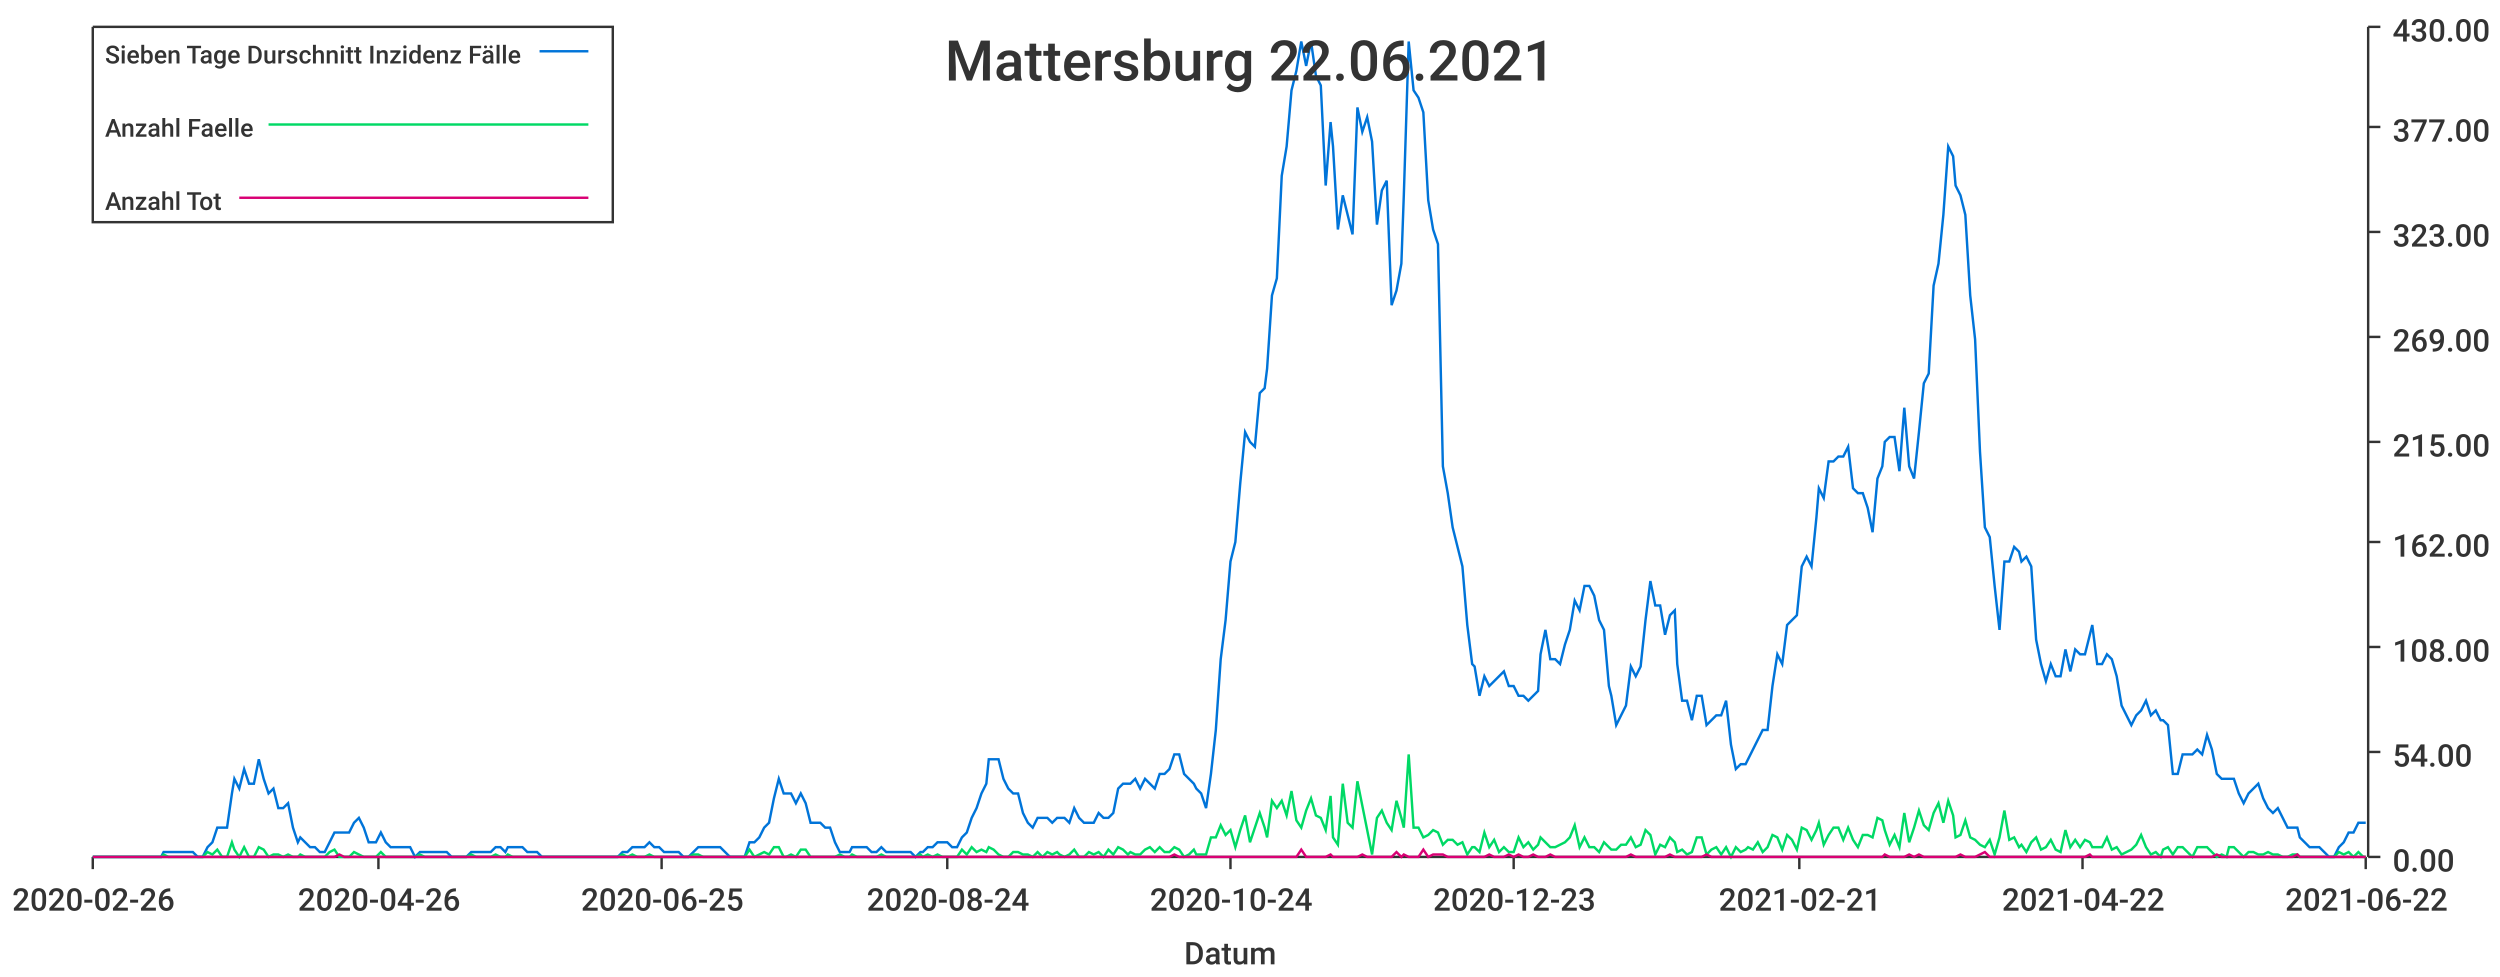
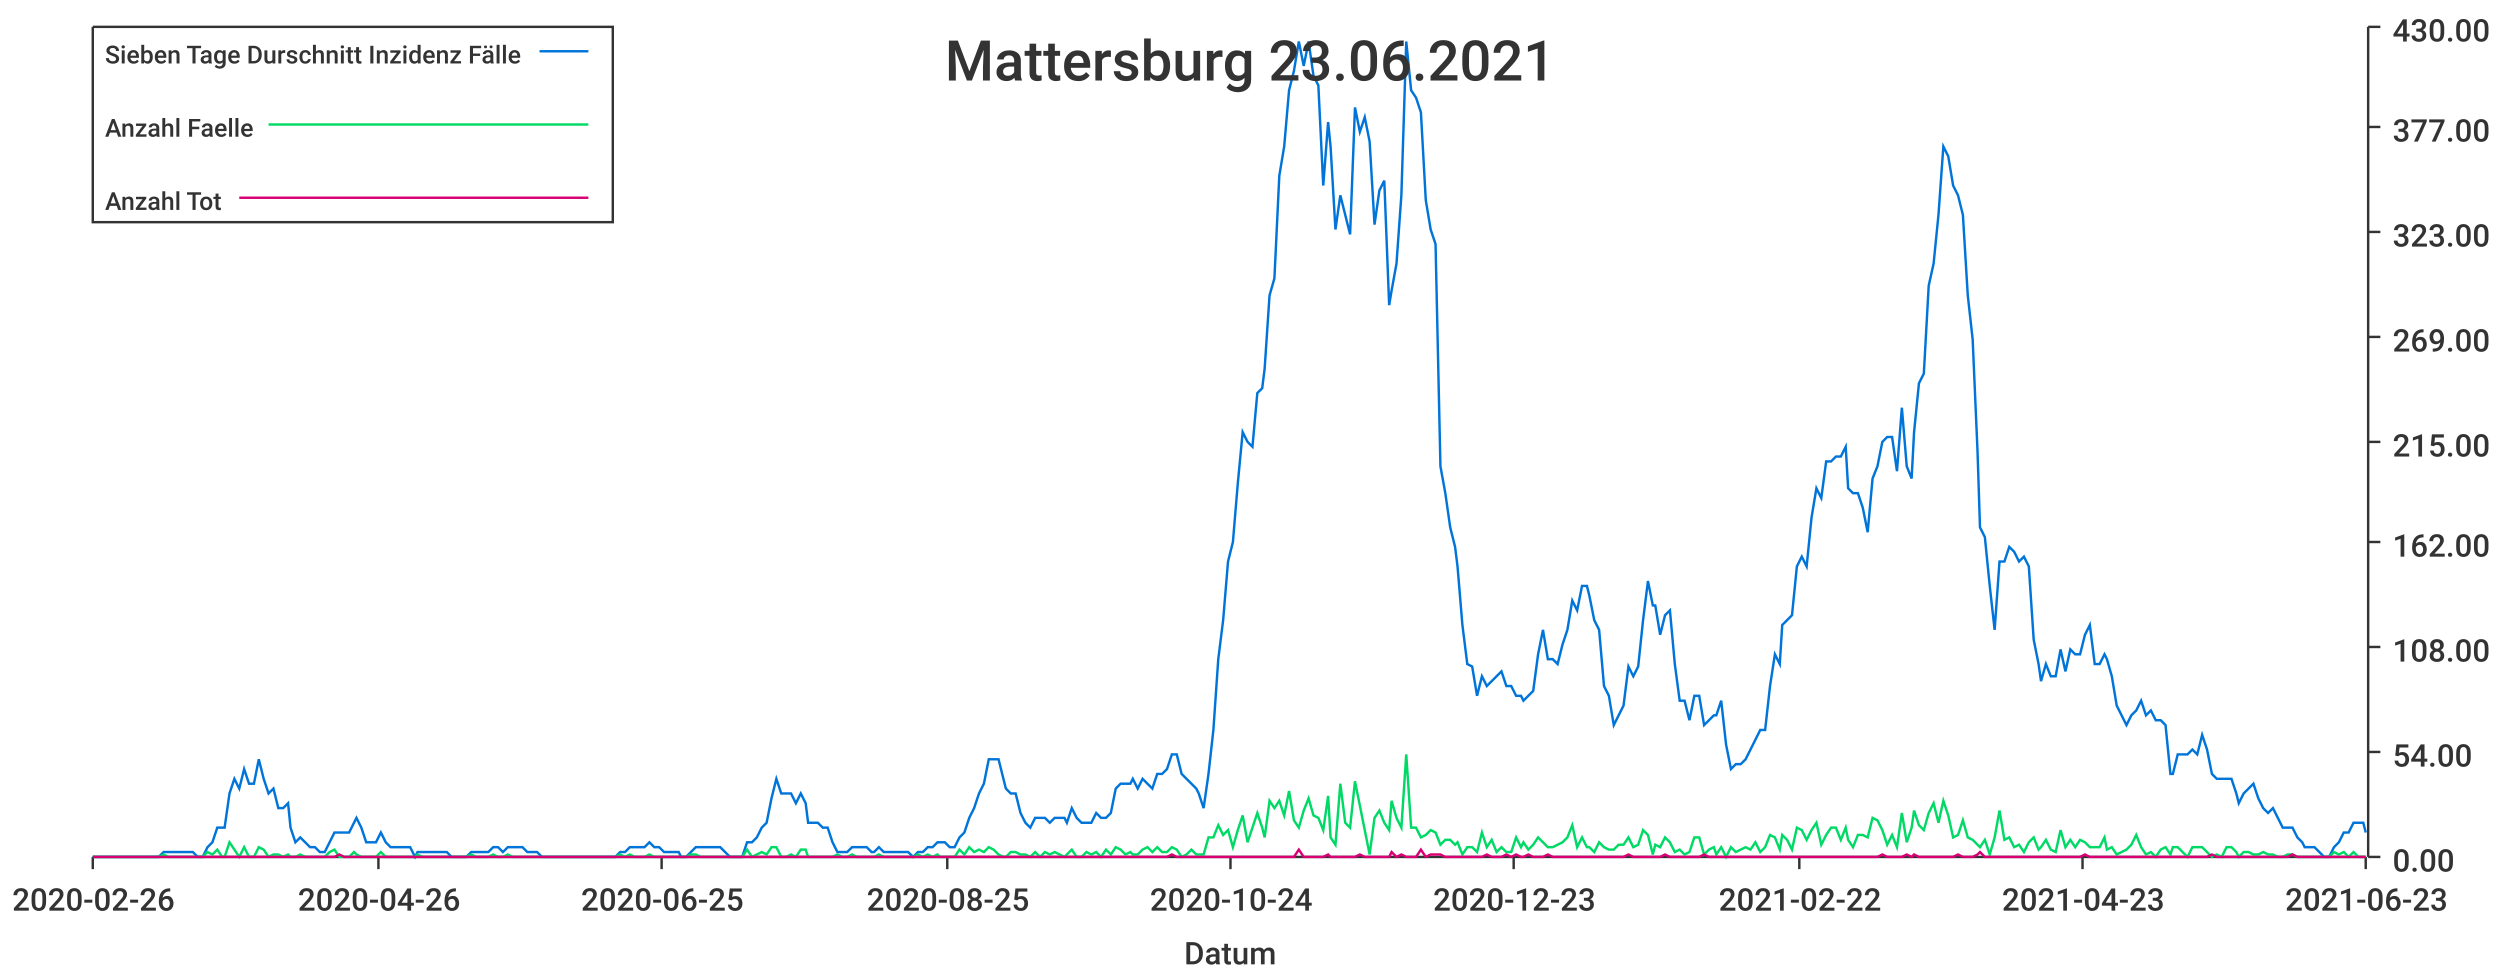
<svg xmlns="http://www.w3.org/2000/svg" width="1024" height="400">\n<path d="M 0 0 L 1024 0 L 1024 400 L 0 400 L 0 0" style="stroke-width:0;stroke:rgba(255,255,255,1.0);fill:rgba(255,255,255,1.0)" />
  <path d="M 38 11 L 969 11 L 969 351 L 38 351 L 38 11" style="stroke-width:0;stroke:rgba(255,255,255,1.0);fill:rgba(255,255,255,1.0)" />
  <path d="M 38 351 L 969 351" style="stroke-width:1;stroke:rgba(51,51,51,1.0);fill:none" />
  <path d="M 38 351 L 38 356" style="stroke-width:1;stroke:rgba(51,51,51,1.0);fill:none" />
  <text x="5" y="373" style="stroke-width:0;stroke:none;fill:rgba(51,51,51,1.0);font-size:12.8px;font-family:'Roboto Medium',sans-serif">2020-02-26</text>
  <path d="M 155 351 L 155 356" style="stroke-width:1;stroke:rgba(51,51,51,1.0);fill:none" />
  <text x="122" y="373" style="stroke-width:0;stroke:none;fill:rgba(51,51,51,1.0);font-size:12.8px;font-family:'Roboto Medium',sans-serif">2020-04-26</text>
  <path d="M 271 351 L 271 356" style="stroke-width:1;stroke:rgba(51,51,51,1.0);fill:none" />
  <text x="238" y="373" style="stroke-width:0;stroke:none;fill:rgba(51,51,51,1.0);font-size:12.8px;font-family:'Roboto Medium',sans-serif">2020-06-25</text>
  <path d="M 388 351 L 388 356" style="stroke-width:1;stroke:rgba(51,51,51,1.0);fill:none" />
-   <text x="355" y="373" style="stroke-width:0;stroke:none;fill:rgba(51,51,51,1.0);font-size:12.8px;font-family:'Roboto Medium',sans-serif">2020-08-24</text>
+   <text x="355" y="373" style="stroke-width:0;stroke:none;fill:rgba(51,51,51,1.0);font-size:12.8px;font-family:'Roboto Medium',sans-serif">2020-08-25</text>
  <path d="M 504 351 L 504 356" style="stroke-width:1;stroke:rgba(51,51,51,1.0);fill:none" />
  <text x="471" y="373" style="stroke-width:0;stroke:none;fill:rgba(51,51,51,1.0);font-size:12.8px;font-family:'Roboto Medium',sans-serif">2020-10-24</text>
  <path d="M 620 351 L 620 356" style="stroke-width:1;stroke:rgba(51,51,51,1.0);fill:none" />
  <text x="587" y="373" style="stroke-width:0;stroke:none;fill:rgba(51,51,51,1.0);font-size:12.8px;font-family:'Roboto Medium',sans-serif">2020-12-23</text>
  <path d="M 737 351 L 737 356" style="stroke-width:1;stroke:rgba(51,51,51,1.0);fill:none" />
-   <text x="704" y="373" style="stroke-width:0;stroke:none;fill:rgba(51,51,51,1.0);font-size:12.8px;font-family:'Roboto Medium',sans-serif">2021-02-21</text>
+   <text x="704" y="373" style="stroke-width:0;stroke:none;fill:rgba(51,51,51,1.0);font-size:12.8px;font-family:'Roboto Medium',sans-serif">2021-02-22</text>
  <path d="M 853 351 L 853 356" style="stroke-width:1;stroke:rgba(51,51,51,1.0);fill:none" />
-   <text x="820" y="373" style="stroke-width:0;stroke:none;fill:rgba(51,51,51,1.0);font-size:12.8px;font-family:'Roboto Medium',sans-serif">2021-04-22</text>
+   <text x="820" y="373" style="stroke-width:0;stroke:none;fill:rgba(51,51,51,1.0);font-size:12.8px;font-family:'Roboto Medium',sans-serif">2021-04-23</text>
  <path d="M 969 351 L 969 356" style="stroke-width:1;stroke:rgba(51,51,51,1.0);fill:none" />
-   <text x="936" y="373" style="stroke-width:0;stroke:none;fill:rgba(51,51,51,1.0);font-size:12.8px;font-family:'Roboto Medium',sans-serif">2021-06-22</text>
+   <text x="936" y="373" style="stroke-width:0;stroke:none;fill:rgba(51,51,51,1.0);font-size:12.8px;font-family:'Roboto Medium',sans-serif">2021-06-23</text>
  <text x="485" y="395" style="stroke-width:0;stroke:none;fill:rgba(51,51,51,1.0);font-size:12.8px;font-family:'Roboto Medium',sans-serif">Datum</text>
  <path d="M 970 351 L 970 11" style="stroke-width:1;stroke:rgba(51,51,51,1.0);fill:none" />
  <path d="M 970 351 L 975 351" style="stroke-width:1;stroke:rgba(51,51,51,1.0);fill:none" />
  <text x="980" y="357" style="stroke-width:0;stroke:none;fill:rgba(51,51,51,1.0);font-size:12.8px;font-family:'Roboto Medium',sans-serif">0.00</text>
  <path d="M 970 308 L 975 308" style="stroke-width:1;stroke:rgba(51,51,51,1.0);fill:none" />
  <text x="980" y="314" style="stroke-width:0;stroke:none;fill:rgba(51,51,51,1.0);font-size:12.8px;font-family:'Roboto Medium',sans-serif">54.00</text>
  <path d="M 970 265 L 975 265" style="stroke-width:1;stroke:rgba(51,51,51,1.0);fill:none" />
  <text x="980" y="271" style="stroke-width:0;stroke:none;fill:rgba(51,51,51,1.0);font-size:12.8px;font-family:'Roboto Medium',sans-serif">108.00</text>
  <path d="M 970 222 L 975 222" style="stroke-width:1;stroke:rgba(51,51,51,1.0);fill:none" />
  <text x="980" y="228" style="stroke-width:0;stroke:none;fill:rgba(51,51,51,1.0);font-size:12.8px;font-family:'Roboto Medium',sans-serif">162.00</text>
  <path d="M 970 181 L 975 181" style="stroke-width:1;stroke:rgba(51,51,51,1.0);fill:none" />
  <text x="980" y="187" style="stroke-width:0;stroke:none;fill:rgba(51,51,51,1.0);font-size:12.8px;font-family:'Roboto Medium',sans-serif">215.00</text>
  <path d="M 970 138 L 975 138" style="stroke-width:1;stroke:rgba(51,51,51,1.0);fill:none" />
  <text x="980" y="144" style="stroke-width:0;stroke:none;fill:rgba(51,51,51,1.0);font-size:12.8px;font-family:'Roboto Medium',sans-serif">269.00</text>
  <path d="M 970 95 L 975 95" style="stroke-width:1;stroke:rgba(51,51,51,1.0);fill:none" />
  <text x="980" y="101" style="stroke-width:0;stroke:none;fill:rgba(51,51,51,1.0);font-size:12.8px;font-family:'Roboto Medium',sans-serif">323.00</text>
  <path d="M 970 52 L 975 52" style="stroke-width:1;stroke:rgba(51,51,51,1.0);fill:none" />
  <text x="980" y="58" style="stroke-width:0;stroke:none;fill:rgba(51,51,51,1.0);font-size:12.8px;font-family:'Roboto Medium',sans-serif">377.00</text>
  <path d="M 970 11 L 975 11" style="stroke-width:1;stroke:rgba(51,51,51,1.0);fill:none" />
  <text x="980" y="17" style="stroke-width:0;stroke:none;fill:rgba(51,51,51,1.0);font-size:12.8px;font-family:'Roboto Medium',sans-serif">430.00</text>
-   <path d="M 38 351 L 40 351 L 42 351 L 44 351 L 46 351 L 48 351 L 50 351 L 52 351 L 54 351 L 56 351 L 58 351 L 60 351 L 62 351 L 64 351 L 66 351 L 67 349 L 69 349 L 71 349 L 73 349 L 75 349 L 77 349 L 79 349 L 81 351 L 83 351 L 85 347 L 87 345 L 89 339 L 91 339 L 93 339 L 95 325 L 96 319 L 98 323 L 100 315 L 102 321 L 104 321 L 106 311 L 108 319 L 110 325 L 112 323 L 114 331 L 116 331 L 118 329 L 120 339 L 122 345 L 123 343 L 125 345 L 127 347 L 129 347 L 131 349 L 133 349 L 135 345 L 137 341 L 139 341 L 141 341 L 143 341 L 145 337 L 147 335 L 149 339 L 151 345 L 152 345 L 154 345 L 156 341 L 158 345 L 160 347 L 162 347 L 164 347 L 166 347 L 168 347 L 170 351 L 172 349 L 174 349 L 176 349 L 178 349 L 180 349 L 181 349 L 183 349 L 185 351 L 187 351 L 189 351 L 191 351 L 193 349 L 195 349 L 197 349 L 199 349 L 201 349 L 203 347 L 205 347 L 207 349 L 208 347 L 210 347 L 212 347 L 214 347 L 216 349 L 218 349 L 220 349 L 222 351 L 224 351 L 226 351 L 228 351 L 230 351 L 232 351 L 234 351 L 236 351 L 237 351 L 239 351 L 241 351 L 243 351 L 245 351 L 247 351 L 249 351 L 251 351 L 253 351 L 255 349 L 257 349 L 259 347 L 261 347 L 263 347 L 264 347 L 266 345 L 268 347 L 270 347 L 272 349 L 274 349 L 276 349 L 278 349 L 280 351 L 282 351 L 284 349 L 286 347 L 288 347 L 290 347 L 292 347 L 293 347 L 295 347 L 297 349 L 299 351 L 301 351 L 303 351 L 305 351 L 307 345 L 309 345 L 311 343 L 313 339 L 315 337 L 317 327 L 319 319 L 321 325 L 322 325 L 324 325 L 326 329 L 328 325 L 330 329 L 332 337 L 334 337 L 336 337 L 338 339 L 340 339 L 342 345 L 344 349 L 346 349 L 348 349 L 349 347 L 351 347 L 353 347 L 355 347 L 357 349 L 359 349 L 361 347 L 363 349 L 365 349 L 367 349 L 369 349 L 371 349 L 373 349 L 375 351 L 377 349 L 378 349 L 380 347 L 382 347 L 384 345 L 386 345 L 388 345 L 390 347 L 392 347 L 394 343 L 396 341 L 398 335 L 400 331 L 402 325 L 404 321 L 405 311 L 407 311 L 409 311 L 411 319 L 413 323 L 415 325 L 417 325 L 419 333 L 421 337 L 423 339 L 425 335 L 427 335 L 429 335 L 431 337 L 433 335 L 434 335 L 436 335 L 438 337 L 440 331 L 442 335 L 444 337 L 446 337 L 448 337 L 450 333 L 452 335 L 454 335 L 456 333 L 458 323 L 460 321 L 462 321 L 463 321 L 465 319 L 467 323 L 469 319 L 471 321 L 473 323 L 475 317 L 477 317 L 479 315 L 481 309 L 483 309 L 485 317 L 487 319 L 489 321 L 490 323 L 492 325 L 494 331 L 496 317 L 498 299 L 500 270 L 502 254 L 504 230 L 506 222 L 508 198 L 510 177 L 512 181 L 514 183 L 516 161 L 518 159 L 519 151 L 521 121 L 523 114 L 525 72 L 527 60 L 529 37 L 531 29 L 533 17 L 535 27 L 537 17 L 539 31 L 541 35 L 543 76 L 545 50 L 546 60 L 548 94 L 550 80 L 552 88 L 554 96 L 556 44 L 558 54 L 560 48 L 562 58 L 564 92 L 566 78 L 568 74 L 570 125 L 572 119 L 574 108 L 575 80 L 577 17 L 579 37 L 581 40 L 583 46 L 585 82 L 587 94 L 589 100 L 591 191 L 593 202 L 595 216 L 597 224 L 599 232 L 601 256 L 603 272 L 604 273 L 606 285 L 608 277 L 610 281 L 612 279 L 614 277 L 616 275 L 618 281 L 620 281 L 622 285 L 624 285 L 626 287 L 628 285 L 630 283 L 631 268 L 633 258 L 635 270 L 637 270 L 639 272 L 641 264 L 643 258 L 645 246 L 647 250 L 649 240 L 651 240 L 653 244 L 655 254 L 657 258 L 659 281 L 660 285 L 662 297 L 664 293 L 666 289 L 668 273 L 670 277 L 672 273 L 674 254 L 676 238 L 678 248 L 680 248 L 682 260 L 684 252 L 686 250 L 687 272 L 689 287 L 691 287 L 693 295 L 695 285 L 697 285 L 699 297 L 701 295 L 703 293 L 705 293 L 707 287 L 709 305 L 711 315 L 713 313 L 715 313 L 716 311 L 718 307 L 720 303 L 722 299 L 724 299 L 726 281 L 728 268 L 730 272 L 732 256 L 734 254 L 736 252 L 738 232 L 740 228 L 742 232 L 744 212 L 745 200 L 747 204 L 749 189 L 751 189 L 753 187 L 755 187 L 757 183 L 759 200 L 761 202 L 763 202 L 765 208 L 767 218 L 769 196 L 771 191 L 772 181 L 774 179 L 776 179 L 778 193 L 780 167 L 782 191 L 784 196 L 786 177 L 788 157 L 790 153 L 792 117 L 794 108 L 796 88 L 798 60 L 800 64 L 801 76 L 803 80 L 805 88 L 807 121 L 809 139 L 811 185 L 813 216 L 815 220 L 817 240 L 819 258 L 821 230 L 823 230 L 825 224 L 827 226 L 828 230 L 830 228 L 832 232 L 834 262 L 836 272 L 838 279 L 840 272 L 842 277 L 844 277 L 846 266 L 848 275 L 850 266 L 852 268 L 854 268 L 856 260 L 857 256 L 859 272 L 861 272 L 863 268 L 865 270 L 867 277 L 869 289 L 871 293 L 873 297 L 875 293 L 877 291 L 879 287 L 881 293 L 883 291 L 885 295 L 886 295 L 888 297 L 890 317 L 892 317 L 894 309 L 896 309 L 898 309 L 900 307 L 902 309 L 904 301 L 906 307 L 908 317 L 910 319 L 912 319 L 913 319 L 915 319 L 917 325 L 919 329 L 921 325 L 923 323 L 925 321 L 927 327 L 929 331 L 931 333 L 933 331 L 935 335 L 937 339 L 939 339 L 941 339 L 942 343 L 944 345 L 946 347 L 948 347 L 950 347 L 952 349 L 954 351 L 956 351 L 958 347 L 960 345 L 962 341 L 964 341 L 966 337 L 968 337 L 969 337" style="stroke-width:1;stroke:rgba(0,116,217,1.0);fill:none" />
-   <path d="M 38 351 L 40 351 L 42 351 L 44 351 L 46 351 L 48 351 L 50 351 L 52 351 L 54 351 L 56 351 L 58 351 L 60 351 L 62 351 L 64 351 L 66 351 L 67 350 L 69 351 L 71 351 L 73 351 L 75 351 L 77 351 L 79 351 L 81 351 L 83 351 L 85 349 L 87 350 L 89 348 L 91 351 L 93 351 L 95 345 L 96 348 L 98 351 L 100 347 L 102 351 L 104 351 L 106 347 L 108 348 L 110 351 L 112 350 L 114 350 L 116 351 L 118 350 L 120 351 L 122 351 L 123 350 L 125 351 L 127 351 L 129 351 L 131 351 L 133 351 L 135 349 L 137 348 L 139 351 L 141 351 L 143 351 L 145 349 L 147 350 L 149 351 L 151 351 L 152 351 L 154 351 L 156 349 L 158 351 L 160 351 L 162 351 L 164 351 L 166 351 L 168 351 L 170 351 L 172 350 L 174 351 L 176 351 L 178 351 L 180 351 L 181 351 L 183 351 L 185 351 L 187 351 L 189 351 L 191 351 L 193 350 L 195 351 L 197 351 L 199 351 L 201 351 L 203 350 L 205 351 L 207 351 L 208 350 L 210 351 L 212 351 L 214 351 L 216 351 L 218 351 L 220 351 L 222 351 L 224 351 L 226 351 L 228 351 L 230 351 L 232 351 L 234 351 L 236 351 L 237 351 L 239 351 L 241 351 L 243 351 L 245 351 L 247 351 L 249 351 L 251 351 L 253 351 L 255 350 L 257 351 L 259 350 L 261 351 L 263 351 L 264 351 L 266 350 L 268 351 L 270 351 L 272 351 L 274 351 L 276 351 L 278 351 L 280 351 L 282 351 L 284 350 L 286 350 L 288 351 L 290 351 L 292 351 L 293 351 L 295 351 L 297 351 L 299 351 L 301 351 L 303 351 L 305 351 L 307 348 L 309 351 L 311 350 L 313 349 L 315 350 L 317 347 L 319 347 L 321 351 L 322 351 L 324 350 L 326 351 L 328 348 L 330 348 L 332 351 L 334 351 L 336 351 L 338 351 L 340 351 L 342 351 L 344 350 L 346 351 L 348 351 L 349 350 L 351 351 L 353 351 L 355 351 L 357 351 L 359 351 L 361 350 L 363 351 L 365 351 L 367 351 L 369 351 L 371 351 L 373 351 L 375 351 L 377 350 L 378 351 L 380 350 L 382 351 L 384 350 L 386 351 L 388 351 L 390 351 L 392 351 L 394 348 L 396 350 L 398 347 L 400 349 L 402 348 L 404 349 L 405 347 L 407 348 L 409 350 L 411 351 L 413 351 L 415 349 L 417 349 L 419 350 L 421 350 L 423 351 L 425 349 L 427 351 L 429 349 L 431 350 L 433 349 L 434 350 L 436 351 L 438 350 L 440 348 L 442 351 L 444 351 L 446 349 L 448 350 L 450 349 L 452 351 L 454 348 L 456 350 L 458 347 L 460 348 L 462 350 L 463 349 L 465 350 L 467 350 L 469 348 L 471 347 L 473 349 L 475 347 L 477 349 L 479 349 L 481 347 L 483 348 L 485 351 L 487 350 L 489 348 L 490 350 L 492 350 L 494 350 L 496 343 L 498 343 L 500 338 L 502 342 L 504 340 L 506 347 L 508 340 L 510 334 L 512 345 L 514 339 L 516 333 L 518 339 L 519 343 L 521 328 L 523 331 L 525 328 L 527 334 L 529 324 L 531 336 L 533 339 L 535 332 L 537 327 L 539 334 L 541 335 L 543 340 L 545 326 L 546 343 L 548 346 L 550 321 L 552 337 L 554 339 L 556 320 L 558 330 L 560 340 L 562 350 L 564 335 L 566 332 L 568 337 L 570 340 L 572 328 L 574 335 L 575 339 L 577 309 L 579 339 L 581 339 L 583 343 L 585 342 L 587 340 L 589 341 L 591 346 L 593 344 L 595 344 L 597 346 L 599 345 L 601 350 L 603 347 L 604 347 L 606 349 L 608 341 L 610 347 L 612 344 L 614 349 L 616 347 L 618 349 L 620 349 L 622 343 L 624 347 L 626 345 L 628 348 L 630 346 L 631 343 L 633 345 L 635 347 L 637 347 L 639 346 L 641 345 L 643 343 L 645 338 L 647 347 L 649 343 L 651 347 L 653 347 L 655 349 L 657 345 L 659 347 L 660 348 L 662 348 L 664 346 L 666 346 L 668 343 L 670 347 L 672 346 L 674 340 L 676 342 L 678 350 L 680 346 L 682 347 L 684 343 L 686 345 L 687 349 L 689 348 L 691 350 L 693 349 L 695 343 L 697 343 L 699 350 L 701 348 L 703 347 L 705 350 L 707 347 L 709 351 L 711 347 L 713 349 L 715 348 L 716 347 L 718 348 L 720 345 L 722 349 L 724 347 L 726 342 L 728 343 L 730 348 L 732 342 L 734 344 L 736 348 L 738 339 L 740 340 L 742 344 L 744 340 L 745 337 L 747 346 L 749 342 L 751 339 L 753 339 L 755 344 L 757 339 L 759 344 L 761 347 L 763 342 L 765 342 L 767 343 L 769 335 L 771 336 L 772 340 L 774 346 L 776 342 L 778 347 L 780 333 L 782 345 L 784 339 L 786 332 L 788 338 L 790 340 L 792 333 L 794 329 L 796 337 L 798 328 L 800 334 L 801 343 L 803 342 L 805 336 L 807 343 L 809 344 L 811 346 L 813 347 L 815 344 L 817 350 L 819 343 L 821 332 L 823 344 L 825 343 L 827 347 L 828 346 L 830 349 L 832 345 L 834 343 L 836 348 L 838 347 L 840 344 L 842 348 L 844 349 L 846 340 L 848 347 L 850 344 L 852 347 L 854 344 L 856 345 L 857 347 L 859 347 L 861 347 L 863 343 L 865 348 L 867 347 L 869 350 L 871 349 L 873 348 L 875 346 L 877 342 L 879 347 L 881 350 L 883 349 L 885 351 L 886 348 L 888 347 L 890 350 L 892 347 L 894 347 L 896 349 L 898 351 L 900 347 L 902 347 L 904 347 L 906 349 L 908 351 L 910 350 L 912 351 L 913 347 L 915 347 L 917 349 L 919 351 L 921 349 L 923 349 L 925 350 L 927 350 L 929 349 L 931 350 L 933 350 L 935 351 L 937 351 L 939 350 L 941 350 L 942 351 L 944 351 L 946 351 L 948 351 L 950 351 L 952 351 L 954 351 L 956 351 L 958 349 L 960 350 L 962 349 L 964 351 L 966 349 L 968 351 L 969 351" style="stroke-width:1;stroke:rgba(0,217,101,1.0);fill:none" />
-   <path d="M 38 351 L 40 351 L 42 351 L 44 351 L 46 351 L 48 351 L 50 351 L 52 351 L 54 351 L 56 351 L 58 351 L 60 351 L 62 351 L 64 351 L 66 351 L 67 351 L 69 351 L 71 351 L 73 351 L 75 351 L 77 351 L 79 351 L 81 351 L 83 351 L 85 351 L 87 351 L 89 351 L 91 351 L 93 351 L 95 351 L 96 351 L 98 351 L 100 351 L 102 351 L 104 351 L 106 351 L 108 351 L 110 351 L 112 351 L 114 351 L 116 351 L 118 351 L 120 351 L 122 351 L 123 351 L 125 351 L 127 351 L 129 351 L 131 351 L 133 351 L 135 351 L 137 351 L 139 350 L 141 351 L 143 351 L 145 351 L 147 351 L 149 351 L 151 351 L 152 351 L 154 351 L 156 351 L 158 351 L 160 351 L 162 351 L 164 351 L 166 351 L 168 351 L 170 351 L 172 351 L 174 351 L 176 351 L 178 351 L 180 351 L 181 351 L 183 351 L 185 351 L 187 351 L 189 351 L 191 351 L 193 351 L 195 351 L 197 351 L 199 351 L 201 351 L 203 351 L 205 351 L 207 351 L 208 351 L 210 351 L 212 351 L 214 351 L 216 351 L 218 351 L 220 351 L 222 351 L 224 351 L 226 351 L 228 351 L 230 351 L 232 351 L 234 351 L 236 351 L 237 351 L 239 351 L 241 351 L 243 351 L 245 351 L 247 351 L 249 351 L 251 351 L 253 351 L 255 351 L 257 351 L 259 351 L 261 351 L 263 351 L 264 351 L 266 351 L 268 351 L 270 351 L 272 351 L 274 351 L 276 351 L 278 351 L 280 351 L 282 351 L 284 351 L 286 351 L 288 351 L 290 351 L 292 351 L 293 351 L 295 351 L 297 351 L 299 351 L 301 351 L 303 351 L 305 351 L 307 351 L 309 351 L 311 351 L 313 351 L 315 351 L 317 351 L 319 351 L 321 351 L 322 351 L 324 351 L 326 351 L 328 351 L 330 351 L 332 351 L 334 351 L 336 351 L 338 351 L 340 351 L 342 351 L 344 351 L 346 351 L 348 351 L 349 351 L 351 351 L 353 351 L 355 351 L 357 351 L 359 351 L 361 351 L 363 351 L 365 351 L 367 351 L 369 351 L 371 351 L 373 351 L 375 351 L 377 351 L 378 351 L 380 351 L 382 351 L 384 351 L 386 351 L 388 351 L 390 351 L 392 351 L 394 351 L 396 351 L 398 351 L 400 351 L 402 351 L 404 351 L 405 351 L 407 351 L 409 351 L 411 351 L 413 351 L 415 351 L 417 351 L 419 351 L 421 351 L 423 351 L 425 351 L 427 351 L 429 351 L 431 351 L 433 351 L 434 351 L 436 351 L 438 351 L 440 351 L 442 351 L 444 351 L 446 351 L 448 351 L 450 351 L 452 351 L 454 351 L 456 351 L 458 351 L 460 351 L 462 351 L 463 351 L 465 351 L 467 351 L 469 351 L 471 351 L 473 351 L 475 351 L 477 351 L 479 351 L 481 350 L 483 351 L 485 351 L 487 351 L 489 351 L 490 351 L 492 351 L 494 351 L 496 351 L 498 351 L 500 351 L 502 351 L 504 351 L 506 351 L 508 351 L 510 351 L 512 351 L 514 351 L 516 351 L 518 351 L 519 351 L 521 351 L 523 351 L 525 351 L 527 351 L 529 351 L 531 351 L 533 348 L 535 351 L 537 351 L 539 351 L 541 351 L 543 351 L 545 350 L 546 351 L 548 351 L 550 351 L 552 351 L 554 351 L 556 351 L 558 350 L 560 351 L 562 351 L 564 351 L 566 351 L 568 351 L 570 351 L 572 349 L 574 351 L 575 350 L 577 351 L 579 351 L 581 351 L 583 348 L 585 351 L 587 350 L 589 350 L 591 350 L 593 351 L 595 351 L 597 351 L 599 351 L 601 351 L 603 351 L 604 351 L 606 351 L 608 351 L 610 350 L 612 351 L 614 351 L 616 351 L 618 350 L 620 351 L 622 350 L 624 351 L 626 351 L 628 350 L 630 351 L 631 351 L 633 351 L 635 350 L 637 351 L 639 351 L 641 351 L 643 351 L 645 351 L 647 351 L 649 351 L 651 351 L 653 351 L 655 351 L 657 351 L 659 351 L 660 351 L 662 351 L 664 351 L 666 351 L 668 350 L 670 351 L 672 351 L 674 351 L 676 351 L 678 351 L 680 351 L 682 351 L 684 350 L 686 351 L 687 351 L 689 351 L 691 351 L 693 351 L 695 351 L 697 351 L 699 350 L 701 351 L 703 351 L 705 351 L 707 351 L 709 351 L 711 351 L 713 351 L 715 351 L 716 351 L 718 351 L 720 351 L 722 351 L 724 351 L 726 351 L 728 351 L 730 351 L 732 351 L 734 351 L 736 351 L 738 351 L 740 351 L 742 351 L 744 351 L 745 351 L 747 351 L 749 351 L 751 351 L 753 351 L 755 351 L 757 351 L 759 351 L 761 351 L 763 351 L 765 351 L 767 351 L 769 351 L 771 351 L 772 350 L 774 351 L 776 351 L 778 351 L 780 351 L 782 350 L 784 351 L 786 350 L 788 351 L 790 351 L 792 351 L 794 351 L 796 351 L 798 351 L 800 351 L 801 351 L 803 350 L 805 351 L 807 351 L 809 351 L 811 350 L 813 349 L 815 351 L 817 351 L 819 351 L 821 351 L 823 351 L 825 351 L 827 351 L 828 351 L 830 351 L 832 351 L 834 351 L 836 351 L 838 351 L 840 351 L 842 351 L 844 351 L 846 351 L 848 351 L 850 351 L 852 351 L 854 351 L 856 350 L 857 351 L 859 351 L 861 351 L 863 351 L 865 351 L 867 351 L 869 351 L 871 351 L 873 351 L 875 351 L 877 351 L 879 351 L 881 351 L 883 351 L 885 351 L 886 351 L 888 351 L 890 351 L 892 351 L 894 351 L 896 351 L 898 351 L 900 351 L 902 351 L 904 351 L 906 351 L 908 350 L 910 351 L 912 351 L 913 351 L 915 351 L 917 351 L 919 351 L 921 351 L 923 351 L 925 351 L 927 351 L 929 351 L 931 351 L 933 351 L 935 351 L 937 351 L 939 351 L 941 350 L 942 351 L 944 351 L 946 351 L 948 351 L 950 351 L 952 351 L 954 351 L 956 351 L 958 351 L 960 351 L 962 351 L 964 351 L 966 351 L 968 351 L 969 351" style="stroke-width:1;stroke:rgba(217,0,116,1.0);fill:none" />
-   <text x="387" y="33" style="stroke-width:0;stroke:none;fill:rgba(51,51,51,1.0);font-size:23.0px;font-family:'Roboto Medium',sans-serif">Mattersburg 22.06.2021</text>
+   <path d="M 38 351 L 40 351 L 42 351 L 44 351 L 46 351 L 48 351 L 50 351 L 52 351 L 54 351 L 56 351 L 58 351 L 60 351 L 62 351 L 64 351 L 65 351 L 67 349 L 69 349 L 71 349 L 73 349 L 75 349 L 77 349 L 79 349 L 81 351 L 83 351 L 85 347 L 87 345 L 89 339 L 91 339 L 92 339 L 94 325 L 96 319 L 98 323 L 100 315 L 102 321 L 104 321 L 106 311 L 108 319 L 110 325 L 112 323 L 114 331 L 116 331 L 118 329 L 119 339 L 121 345 L 123 343 L 125 345 L 127 347 L 129 347 L 131 349 L 133 349 L 135 345 L 137 341 L 139 341 L 141 341 L 143 341 L 145 337 L 146 335 L 148 339 L 150 345 L 152 345 L 154 345 L 156 341 L 158 345 L 160 347 L 162 347 L 164 347 L 166 347 L 168 347 L 170 351 L 171 349 L 173 349 L 175 349 L 177 349 L 179 349 L 181 349 L 183 349 L 185 351 L 187 351 L 189 351 L 191 351 L 193 349 L 195 349 L 197 349 L 198 349 L 200 349 L 202 347 L 204 347 L 206 349 L 208 347 L 210 347 L 212 347 L 214 347 L 216 349 L 218 349 L 220 349 L 222 351 L 224 351 L 225 351 L 227 351 L 229 351 L 231 351 L 233 351 L 235 351 L 237 351 L 239 351 L 241 351 L 243 351 L 245 351 L 247 351 L 249 351 L 251 351 L 252 351 L 254 349 L 256 349 L 258 347 L 260 347 L 262 347 L 264 347 L 266 345 L 268 347 L 270 347 L 272 349 L 274 349 L 276 349 L 278 349 L 279 351 L 281 351 L 283 349 L 285 347 L 287 347 L 289 347 L 291 347 L 293 347 L 295 347 L 297 349 L 299 351 L 301 351 L 303 351 L 304 351 L 306 345 L 308 345 L 310 343 L 312 339 L 314 337 L 316 327 L 318 319 L 320 325 L 322 325 L 324 325 L 326 329 L 328 325 L 330 329 L 331 337 L 333 337 L 335 337 L 337 339 L 339 339 L 341 345 L 343 349 L 345 349 L 347 349 L 349 347 L 351 347 L 353 347 L 355 347 L 357 349 L 358 349 L 360 347 L 362 349 L 364 349 L 366 349 L 368 349 L 370 349 L 372 349 L 374 351 L 376 349 L 378 349 L 380 347 L 382 347 L 384 345 L 385 345 L 387 345 L 389 347 L 391 347 L 393 343 L 395 341 L 397 335 L 399 331 L 401 325 L 403 321 L 405 311 L 407 311 L 409 311 L 411 319 L 412 323 L 414 325 L 416 325 L 418 333 L 420 337 L 422 339 L 424 335 L 426 335 L 428 335 L 430 337 L 432 335 L 434 335 L 436 335 L 437 337 L 439 331 L 441 335 L 443 337 L 445 337 L 447 337 L 449 333 L 451 335 L 453 335 L 455 333 L 457 323 L 459 321 L 461 321 L 463 321 L 464 319 L 466 323 L 468 319 L 470 321 L 472 323 L 474 317 L 476 317 L 478 315 L 480 309 L 482 309 L 484 317 L 486 319 L 488 321 L 490 323 L 491 325 L 493 331 L 495 317 L 497 299 L 499 270 L 501 254 L 503 230 L 505 222 L 507 198 L 509 177 L 511 181 L 513 183 L 515 161 L 517 159 L 518 151 L 520 121 L 522 114 L 524 72 L 526 60 L 528 37 L 530 29 L 532 17 L 534 27 L 536 17 L 538 31 L 540 35 L 542 76 L 544 50 L 545 60 L 547 94 L 549 80 L 551 88 L 553 96 L 555 44 L 557 54 L 559 48 L 561 58 L 563 92 L 565 78 L 567 74 L 569 125 L 570 119 L 572 108 L 574 80 L 576 17 L 578 37 L 580 40 L 582 46 L 584 82 L 586 94 L 588 100 L 590 191 L 592 202 L 594 216 L 596 224 L 597 232 L 599 256 L 601 272 L 603 273 L 605 285 L 607 277 L 609 281 L 611 279 L 613 277 L 615 275 L 617 281 L 619 281 L 621 285 L 623 285 L 624 287 L 626 285 L 628 283 L 630 268 L 632 258 L 634 270 L 636 270 L 638 272 L 640 264 L 642 258 L 644 246 L 646 250 L 648 240 L 650 240 L 651 244 L 653 254 L 655 258 L 657 281 L 659 285 L 661 297 L 663 293 L 665 289 L 667 273 L 669 277 L 671 273 L 673 254 L 675 238 L 677 248 L 678 248 L 680 260 L 682 252 L 684 250 L 686 272 L 688 287 L 690 287 L 692 295 L 694 285 L 696 285 L 698 297 L 700 295 L 702 293 L 703 293 L 705 287 L 707 305 L 709 315 L 711 313 L 713 313 L 715 311 L 717 307 L 719 303 L 721 299 L 723 299 L 725 281 L 727 268 L 729 272 L 730 256 L 732 254 L 734 252 L 736 232 L 738 228 L 740 232 L 742 212 L 744 200 L 746 204 L 748 189 L 750 189 L 752 187 L 754 187 L 756 183 L 757 200 L 759 202 L 761 202 L 763 208 L 765 218 L 767 196 L 769 191 L 771 181 L 773 179 L 775 179 L 777 193 L 779 167 L 781 191 L 783 196 L 784 177 L 786 157 L 788 153 L 790 117 L 792 108 L 794 88 L 796 60 L 798 64 L 800 76 L 802 80 L 804 88 L 806 121 L 808 139 L 810 185 L 811 216 L 813 220 L 815 240 L 817 258 L 819 230 L 821 230 L 823 224 L 825 226 L 827 230 L 829 228 L 831 232 L 833 262 L 835 272 L 836 279 L 838 272 L 840 277 L 842 277 L 844 266 L 846 275 L 848 266 L 850 268 L 852 268 L 854 260 L 856 256 L 858 272 L 860 272 L 862 268 L 863 270 L 865 277 L 867 289 L 869 293 L 871 297 L 873 293 L 875 291 L 877 287 L 879 293 L 881 291 L 883 295 L 885 295 L 887 297 L 889 317 L 890 317 L 892 309 L 894 309 L 896 309 L 898 307 L 900 309 L 902 301 L 904 307 L 906 317 L 908 319 L 910 319 L 912 319 L 914 319 L 916 325 L 917 329 L 919 325 L 921 323 L 923 321 L 925 327 L 927 331 L 929 333 L 931 331 L 933 335 L 935 339 L 937 339 L 939 339 L 941 343 L 943 345 L 944 347 L 946 347 L 948 347 L 950 349 L 952 351 L 954 351 L 956 347 L 958 345 L 960 341 L 962 341 L 964 337 L 966 337 L 968 337 L 969 341" style="stroke-width:1;stroke:rgba(0,116,217,1.0);fill:none" />
+   <path d="M 38 351 L 40 351 L 42 351 L 44 351 L 46 351 L 48 351 L 50 351 L 52 351 L 54 351 L 56 351 L 58 351 L 60 351 L 62 351 L 64 351 L 65 351 L 67 350 L 69 351 L 71 351 L 73 351 L 75 351 L 77 351 L 79 351 L 81 351 L 83 351 L 85 349 L 87 350 L 89 348 L 91 351 L 92 351 L 94 345 L 96 348 L 98 351 L 100 347 L 102 351 L 104 351 L 106 347 L 108 348 L 110 351 L 112 350 L 114 350 L 116 351 L 118 350 L 119 351 L 121 351 L 123 350 L 125 351 L 127 351 L 129 351 L 131 351 L 133 351 L 135 349 L 137 348 L 139 351 L 141 351 L 143 351 L 145 349 L 146 350 L 148 351 L 150 351 L 152 351 L 154 351 L 156 349 L 158 351 L 160 351 L 162 351 L 164 351 L 166 351 L 168 351 L 170 351 L 171 350 L 173 351 L 175 351 L 177 351 L 179 351 L 181 351 L 183 351 L 185 351 L 187 351 L 189 351 L 191 351 L 193 350 L 195 351 L 197 351 L 198 351 L 200 351 L 202 350 L 204 351 L 206 351 L 208 350 L 210 351 L 212 351 L 214 351 L 216 351 L 218 351 L 220 351 L 222 351 L 224 351 L 225 351 L 227 351 L 229 351 L 231 351 L 233 351 L 235 351 L 237 351 L 239 351 L 241 351 L 243 351 L 245 351 L 247 351 L 249 351 L 251 351 L 252 351 L 254 350 L 256 351 L 258 350 L 260 351 L 262 351 L 264 351 L 266 350 L 268 351 L 270 351 L 272 351 L 274 351 L 276 351 L 278 351 L 279 351 L 281 351 L 283 350 L 285 350 L 287 351 L 289 351 L 291 351 L 293 351 L 295 351 L 297 351 L 299 351 L 301 351 L 303 351 L 304 351 L 306 348 L 308 351 L 310 350 L 312 349 L 314 350 L 316 347 L 318 347 L 320 351 L 322 351 L 324 350 L 326 351 L 328 348 L 330 348 L 331 351 L 333 351 L 335 351 L 337 351 L 339 351 L 341 351 L 343 350 L 345 351 L 347 351 L 349 350 L 351 351 L 353 351 L 355 351 L 357 351 L 358 351 L 360 350 L 362 351 L 364 351 L 366 351 L 368 351 L 370 351 L 372 351 L 374 351 L 376 350 L 378 351 L 380 350 L 382 351 L 384 350 L 385 351 L 387 351 L 389 351 L 391 351 L 393 348 L 395 350 L 397 347 L 399 349 L 401 348 L 403 349 L 405 347 L 407 348 L 409 350 L 411 351 L 412 351 L 414 349 L 416 349 L 418 350 L 420 350 L 422 351 L 424 349 L 426 351 L 428 349 L 430 350 L 432 349 L 434 350 L 436 351 L 437 350 L 439 348 L 441 351 L 443 351 L 445 349 L 447 350 L 449 349 L 451 351 L 453 348 L 455 350 L 457 347 L 459 348 L 461 350 L 463 349 L 464 350 L 466 350 L 468 348 L 470 347 L 472 349 L 474 347 L 476 349 L 478 349 L 480 347 L 482 348 L 484 351 L 486 350 L 488 348 L 490 350 L 491 350 L 493 350 L 495 343 L 497 343 L 499 338 L 501 342 L 503 340 L 505 347 L 507 340 L 509 334 L 511 345 L 513 339 L 515 333 L 517 339 L 518 343 L 520 328 L 522 331 L 524 328 L 526 334 L 528 324 L 530 336 L 532 339 L 534 332 L 536 327 L 538 334 L 540 335 L 542 340 L 544 326 L 545 343 L 547 346 L 549 321 L 551 337 L 553 339 L 555 320 L 557 330 L 559 340 L 561 350 L 563 335 L 565 332 L 567 337 L 569 340 L 570 328 L 572 335 L 574 339 L 576 309 L 578 339 L 580 339 L 582 343 L 584 342 L 586 340 L 588 341 L 590 346 L 592 344 L 594 344 L 596 346 L 597 345 L 599 350 L 601 347 L 603 347 L 605 349 L 607 341 L 609 347 L 611 344 L 613 349 L 615 347 L 617 349 L 619 349 L 621 343 L 623 347 L 624 345 L 626 348 L 628 346 L 630 343 L 632 345 L 634 347 L 636 347 L 638 346 L 640 345 L 642 343 L 644 338 L 646 347 L 648 343 L 650 347 L 651 347 L 653 349 L 655 345 L 657 347 L 659 348 L 661 348 L 663 346 L 665 346 L 667 343 L 669 347 L 671 346 L 673 340 L 675 342 L 677 350 L 678 346 L 680 347 L 682 343 L 684 345 L 686 349 L 688 348 L 690 350 L 692 349 L 694 343 L 696 343 L 698 350 L 700 348 L 702 347 L 703 350 L 705 347 L 707 351 L 709 347 L 711 349 L 713 348 L 715 347 L 717 348 L 719 345 L 721 349 L 723 347 L 725 342 L 727 343 L 729 348 L 730 342 L 732 344 L 734 348 L 736 339 L 738 340 L 740 344 L 742 340 L 744 337 L 746 346 L 748 342 L 750 339 L 752 339 L 754 344 L 756 339 L 757 344 L 759 347 L 761 342 L 763 342 L 765 343 L 767 335 L 769 336 L 771 340 L 773 346 L 775 342 L 777 347 L 779 333 L 781 345 L 783 339 L 784 332 L 786 338 L 788 340 L 790 333 L 792 329 L 794 337 L 796 328 L 798 334 L 800 343 L 802 342 L 804 336 L 806 343 L 808 344 L 810 346 L 811 347 L 813 344 L 815 350 L 817 343 L 819 332 L 821 344 L 823 343 L 825 347 L 827 346 L 829 349 L 831 345 L 833 343 L 835 348 L 836 347 L 838 344 L 840 348 L 842 349 L 844 340 L 846 347 L 848 344 L 850 347 L 852 344 L 854 345 L 856 347 L 858 347 L 860 347 L 862 343 L 863 348 L 865 347 L 867 350 L 869 349 L 871 348 L 873 346 L 875 342 L 877 347 L 879 350 L 881 349 L 883 351 L 885 348 L 887 347 L 889 350 L 890 347 L 892 347 L 894 349 L 896 351 L 898 347 L 900 347 L 902 347 L 904 349 L 906 351 L 908 350 L 910 351 L 912 347 L 914 347 L 916 349 L 917 351 L 919 349 L 921 349 L 923 350 L 925 350 L 927 349 L 929 350 L 931 350 L 933 351 L 935 351 L 937 350 L 939 350 L 941 351 L 943 351 L 944 351 L 946 351 L 948 351 L 950 351 L 952 351 L 954 351 L 956 349 L 958 350 L 960 349 L 962 351 L 964 349 L 966 351 L 968 351 L 969 351" style="stroke-width:1;stroke:rgba(0,217,101,1.0);fill:none" />
+   <path d="M 38 351 L 40 351 L 42 351 L 44 351 L 46 351 L 48 351 L 50 351 L 52 351 L 54 351 L 56 351 L 58 351 L 60 351 L 62 351 L 64 351 L 65 351 L 67 351 L 69 351 L 71 351 L 73 351 L 75 351 L 77 351 L 79 351 L 81 351 L 83 351 L 85 351 L 87 351 L 89 351 L 91 351 L 92 351 L 94 351 L 96 351 L 98 351 L 100 351 L 102 351 L 104 351 L 106 351 L 108 351 L 110 351 L 112 351 L 114 351 L 116 351 L 118 351 L 119 351 L 121 351 L 123 351 L 125 351 L 127 351 L 129 351 L 131 351 L 133 351 L 135 351 L 137 351 L 139 350 L 141 351 L 143 351 L 145 351 L 146 351 L 148 351 L 150 351 L 152 351 L 154 351 L 156 351 L 158 351 L 160 351 L 162 351 L 164 351 L 166 351 L 168 351 L 170 351 L 171 351 L 173 351 L 175 351 L 177 351 L 179 351 L 181 351 L 183 351 L 185 351 L 187 351 L 189 351 L 191 351 L 193 351 L 195 351 L 197 351 L 198 351 L 200 351 L 202 351 L 204 351 L 206 351 L 208 351 L 210 351 L 212 351 L 214 351 L 216 351 L 218 351 L 220 351 L 222 351 L 224 351 L 225 351 L 227 351 L 229 351 L 231 351 L 233 351 L 235 351 L 237 351 L 239 351 L 241 351 L 243 351 L 245 351 L 247 351 L 249 351 L 251 351 L 252 351 L 254 351 L 256 351 L 258 351 L 260 351 L 262 351 L 264 351 L 266 351 L 268 351 L 270 351 L 272 351 L 274 351 L 276 351 L 278 351 L 279 351 L 281 351 L 283 351 L 285 351 L 287 351 L 289 351 L 291 351 L 293 351 L 295 351 L 297 351 L 299 351 L 301 351 L 303 351 L 304 351 L 306 351 L 308 351 L 310 351 L 312 351 L 314 351 L 316 351 L 318 351 L 320 351 L 322 351 L 324 351 L 326 351 L 328 351 L 330 351 L 331 351 L 333 351 L 335 351 L 337 351 L 339 351 L 341 351 L 343 351 L 345 351 L 347 351 L 349 351 L 351 351 L 353 351 L 355 351 L 357 351 L 358 351 L 360 351 L 362 351 L 364 351 L 366 351 L 368 351 L 370 351 L 372 351 L 374 351 L 376 351 L 378 351 L 380 351 L 382 351 L 384 351 L 385 351 L 387 351 L 389 351 L 391 351 L 393 351 L 395 351 L 397 351 L 399 351 L 401 351 L 403 351 L 405 351 L 407 351 L 409 351 L 411 351 L 412 351 L 414 351 L 416 351 L 418 351 L 420 351 L 422 351 L 424 351 L 426 351 L 428 351 L 430 351 L 432 351 L 434 351 L 436 351 L 437 351 L 439 351 L 441 351 L 443 351 L 445 351 L 447 351 L 449 351 L 451 351 L 453 351 L 455 351 L 457 351 L 459 351 L 461 351 L 463 351 L 464 351 L 466 351 L 468 351 L 470 351 L 472 351 L 474 351 L 476 351 L 478 351 L 480 350 L 482 351 L 484 351 L 486 351 L 488 351 L 490 351 L 491 351 L 493 351 L 495 351 L 497 351 L 499 351 L 501 351 L 503 351 L 505 351 L 507 351 L 509 351 L 511 351 L 513 351 L 515 351 L 517 351 L 518 351 L 520 351 L 522 351 L 524 351 L 526 351 L 528 351 L 530 351 L 532 348 L 534 351 L 536 351 L 538 351 L 540 351 L 542 351 L 544 350 L 545 351 L 547 351 L 549 351 L 551 351 L 553 351 L 555 351 L 557 350 L 559 351 L 561 351 L 563 351 L 565 351 L 567 351 L 569 351 L 570 349 L 572 351 L 574 350 L 576 351 L 578 351 L 580 351 L 582 348 L 584 351 L 586 350 L 588 350 L 590 350 L 592 351 L 594 351 L 596 351 L 597 351 L 599 351 L 601 351 L 603 351 L 605 351 L 607 351 L 609 350 L 611 351 L 613 351 L 615 351 L 617 350 L 619 351 L 621 350 L 623 351 L 624 351 L 626 350 L 628 351 L 630 351 L 632 351 L 634 350 L 636 351 L 638 351 L 640 351 L 642 351 L 644 351 L 646 351 L 648 351 L 650 351 L 651 351 L 653 351 L 655 351 L 657 351 L 659 351 L 661 351 L 663 351 L 665 351 L 667 350 L 669 351 L 671 351 L 673 351 L 675 351 L 677 351 L 678 351 L 680 351 L 682 350 L 684 351 L 686 351 L 688 351 L 690 351 L 692 351 L 694 351 L 696 351 L 698 350 L 700 351 L 702 351 L 703 351 L 705 351 L 707 351 L 709 351 L 711 351 L 713 351 L 715 351 L 717 351 L 719 351 L 721 351 L 723 351 L 725 351 L 727 351 L 729 351 L 730 351 L 732 351 L 734 351 L 736 351 L 738 351 L 740 351 L 742 351 L 744 351 L 746 351 L 748 351 L 750 351 L 752 351 L 754 351 L 756 351 L 757 351 L 759 351 L 761 351 L 763 351 L 765 351 L 767 351 L 769 351 L 771 350 L 773 351 L 775 351 L 777 351 L 779 351 L 781 350 L 783 351 L 784 350 L 786 351 L 788 351 L 790 351 L 792 351 L 794 351 L 796 351 L 798 351 L 800 351 L 802 350 L 804 351 L 806 351 L 808 351 L 810 350 L 811 349 L 813 351 L 815 351 L 817 351 L 819 351 L 821 351 L 823 351 L 825 351 L 827 351 L 829 351 L 831 351 L 833 351 L 835 351 L 836 351 L 838 351 L 840 351 L 842 351 L 844 351 L 846 351 L 848 351 L 850 351 L 852 351 L 854 350 L 856 351 L 858 351 L 860 351 L 862 351 L 863 351 L 865 351 L 867 351 L 869 351 L 871 351 L 873 351 L 875 351 L 877 351 L 879 351 L 881 351 L 883 351 L 885 351 L 887 351 L 889 351 L 890 351 L 892 351 L 894 351 L 896 351 L 898 351 L 900 351 L 902 351 L 904 351 L 906 350 L 908 351 L 910 351 L 912 351 L 914 351 L 916 351 L 917 351 L 919 351 L 921 351 L 923 351 L 925 351 L 927 351 L 929 351 L 931 351 L 933 351 L 935 351 L 937 351 L 939 350 L 941 351 L 943 351 L 944 351 L 946 351 L 948 351 L 950 351 L 952 351 L 954 351 L 956 351 L 958 351 L 960 351 L 962 351 L 964 351 L 966 351 L 968 351 L 969 351" style="stroke-width:1;stroke:rgba(217,0,116,1.0);fill:none" />
+   <text x="387" y="33" style="stroke-width:0;stroke:none;fill:rgba(51,51,51,1.0);font-size:23.0px;font-family:'Roboto Medium',sans-serif">Mattersburg 23.06.2021</text>
  <path d="M 38 11 L 251 11 L 251 91 L 38 91 L 38 11" style="stroke-width:1;stroke:rgba(51,51,51,1.0);fill:rgba(255,255,255,1.0)" />
  <text x="43" y="26" style="stroke-width:0;stroke:none;fill:rgba(51,51,51,1.0);font-size:10.2px;font-family:'Roboto Medium',sans-serif">Sieben Tage Durschnitt Inzidenz Fälle</text>
  <path d="M 221 21 L 241 21" style="stroke-width:1;stroke:rgba(0,116,217,1.0);fill:none" />
  <text x="43" y="56" style="stroke-width:0;stroke:none;fill:rgba(51,51,51,1.0);font-size:10.2px;font-family:'Roboto Medium',sans-serif">Anzahl Faelle</text>
  <path d="M 110 51 L 241 51" style="stroke-width:1;stroke:rgba(0,217,101,1.0);fill:none" />
  <text x="43" y="86" style="stroke-width:0;stroke:none;fill:rgba(51,51,51,1.0);font-size:10.2px;font-family:'Roboto Medium',sans-serif">Anzahl Tot</text>
  <path d="M 98 81 L 241 81" style="stroke-width:1;stroke:rgba(217,0,116,1.0);fill:none" />
</svg>
